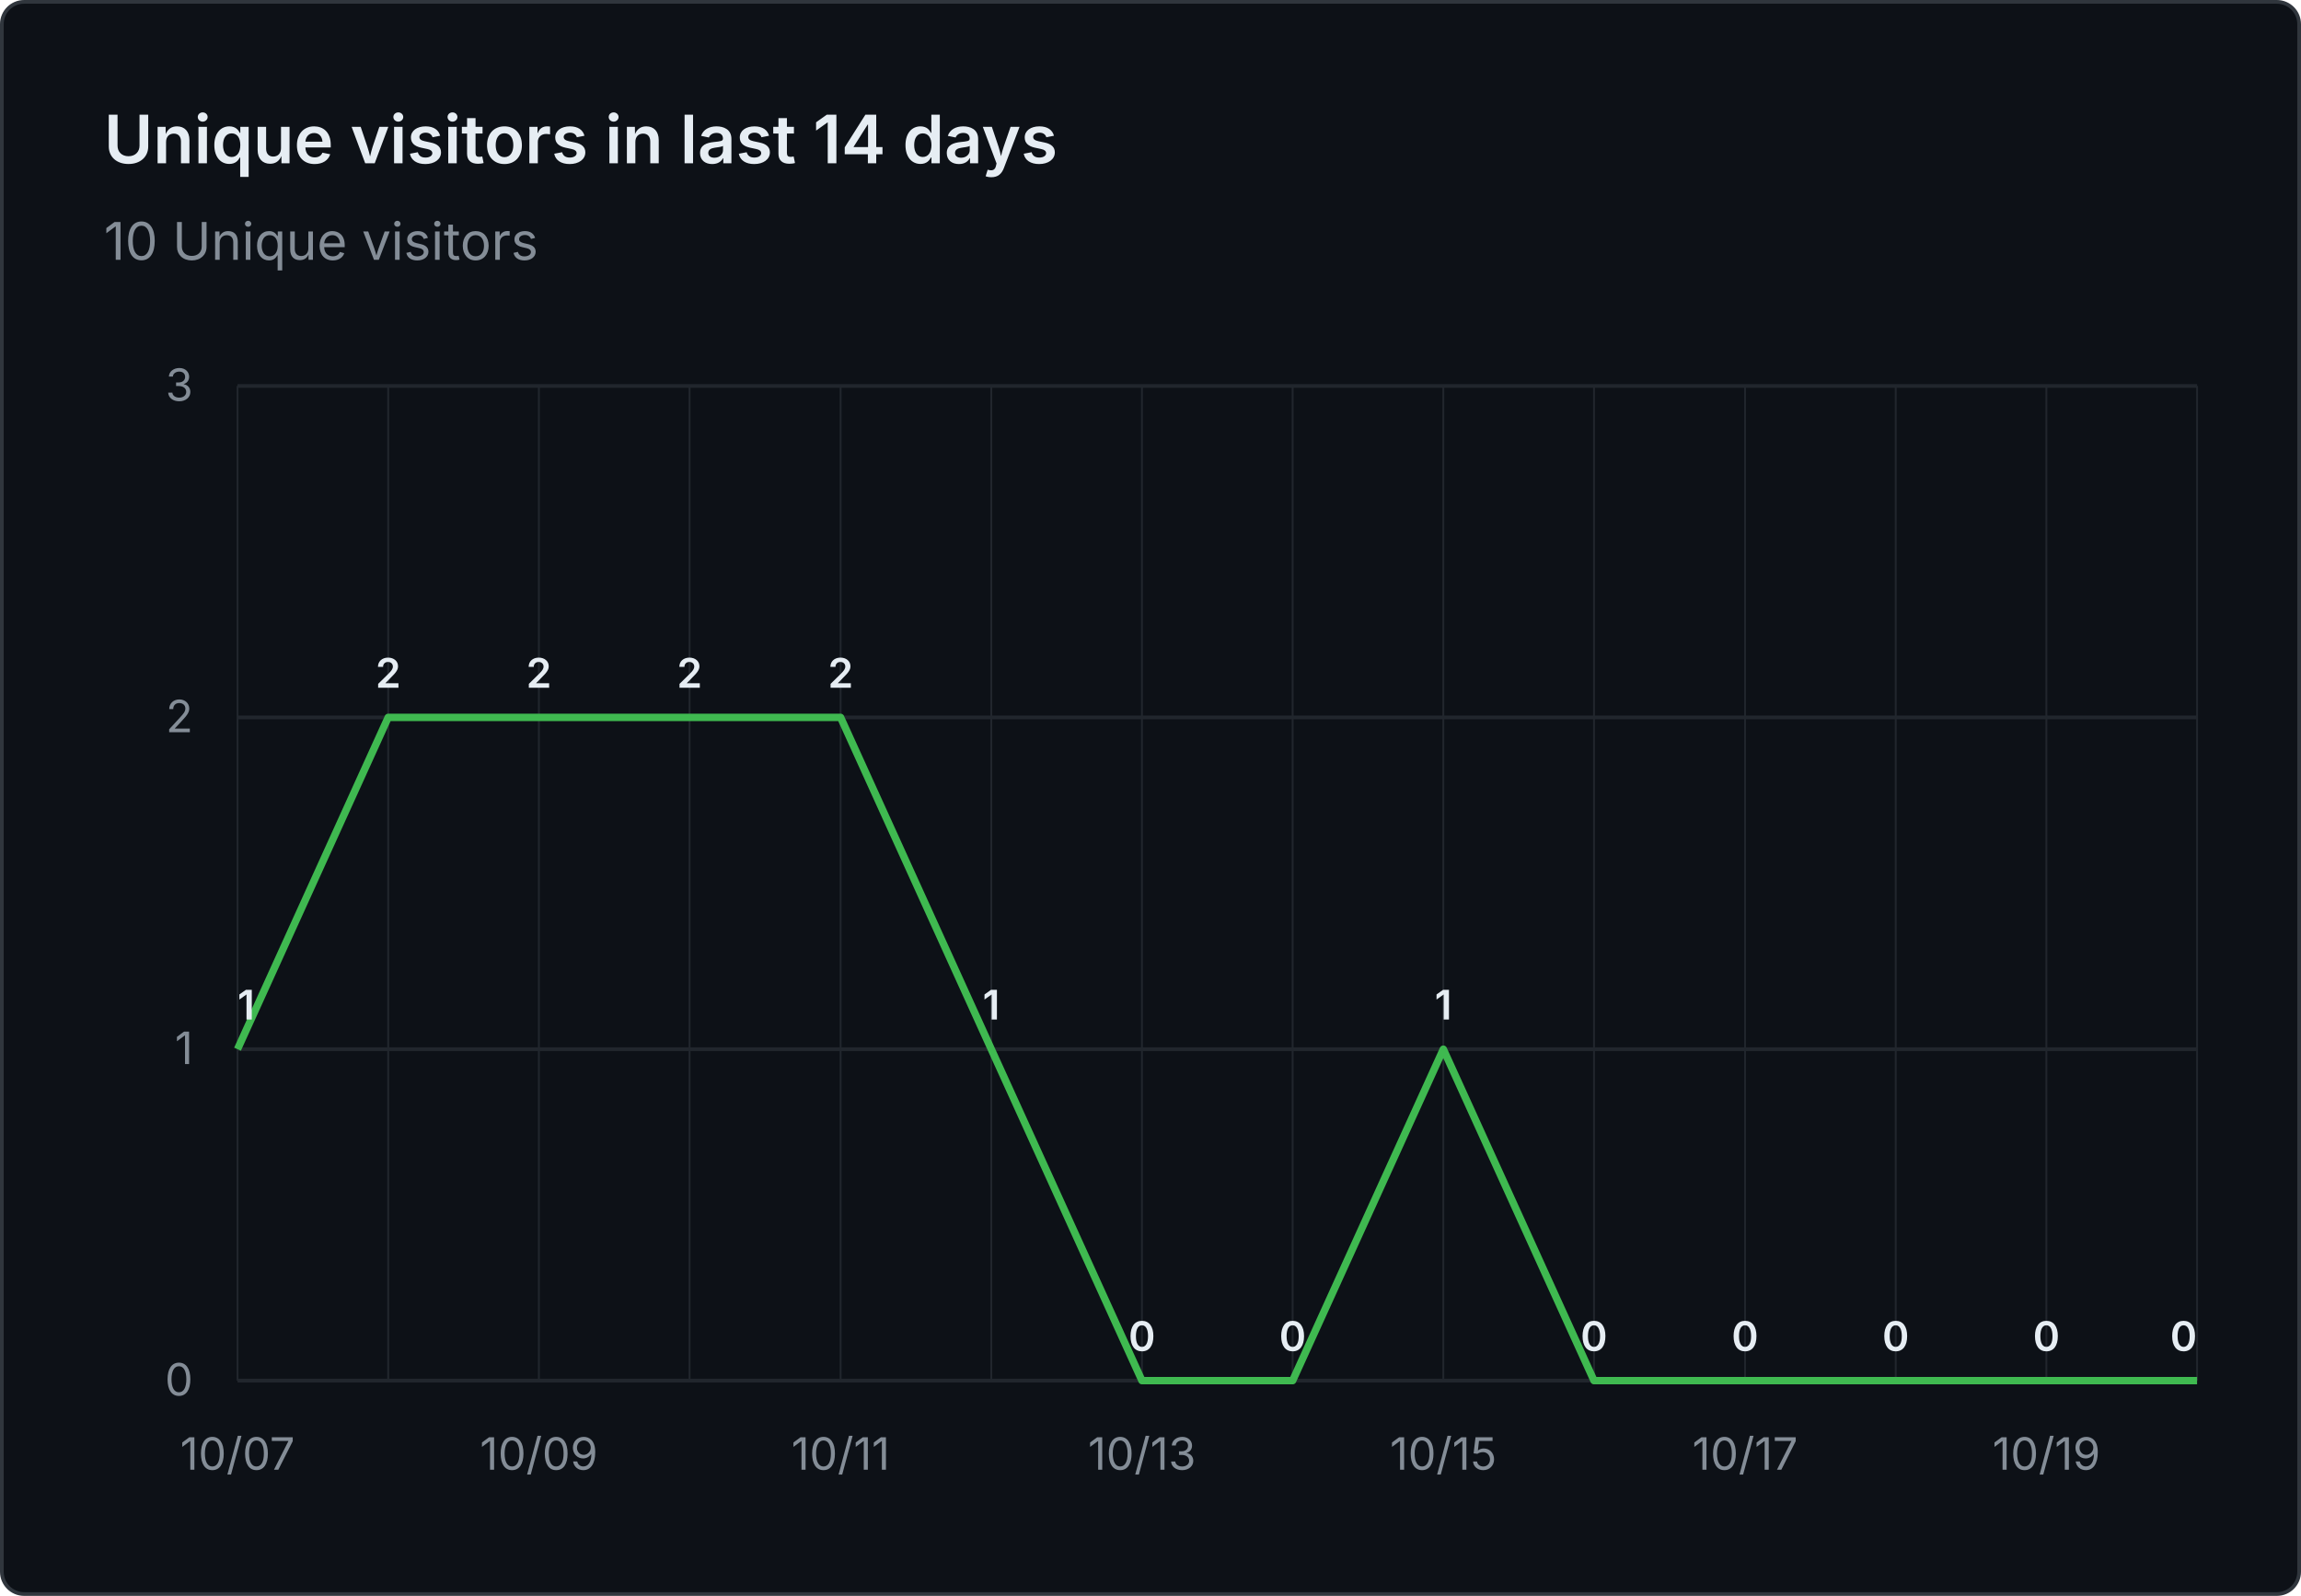
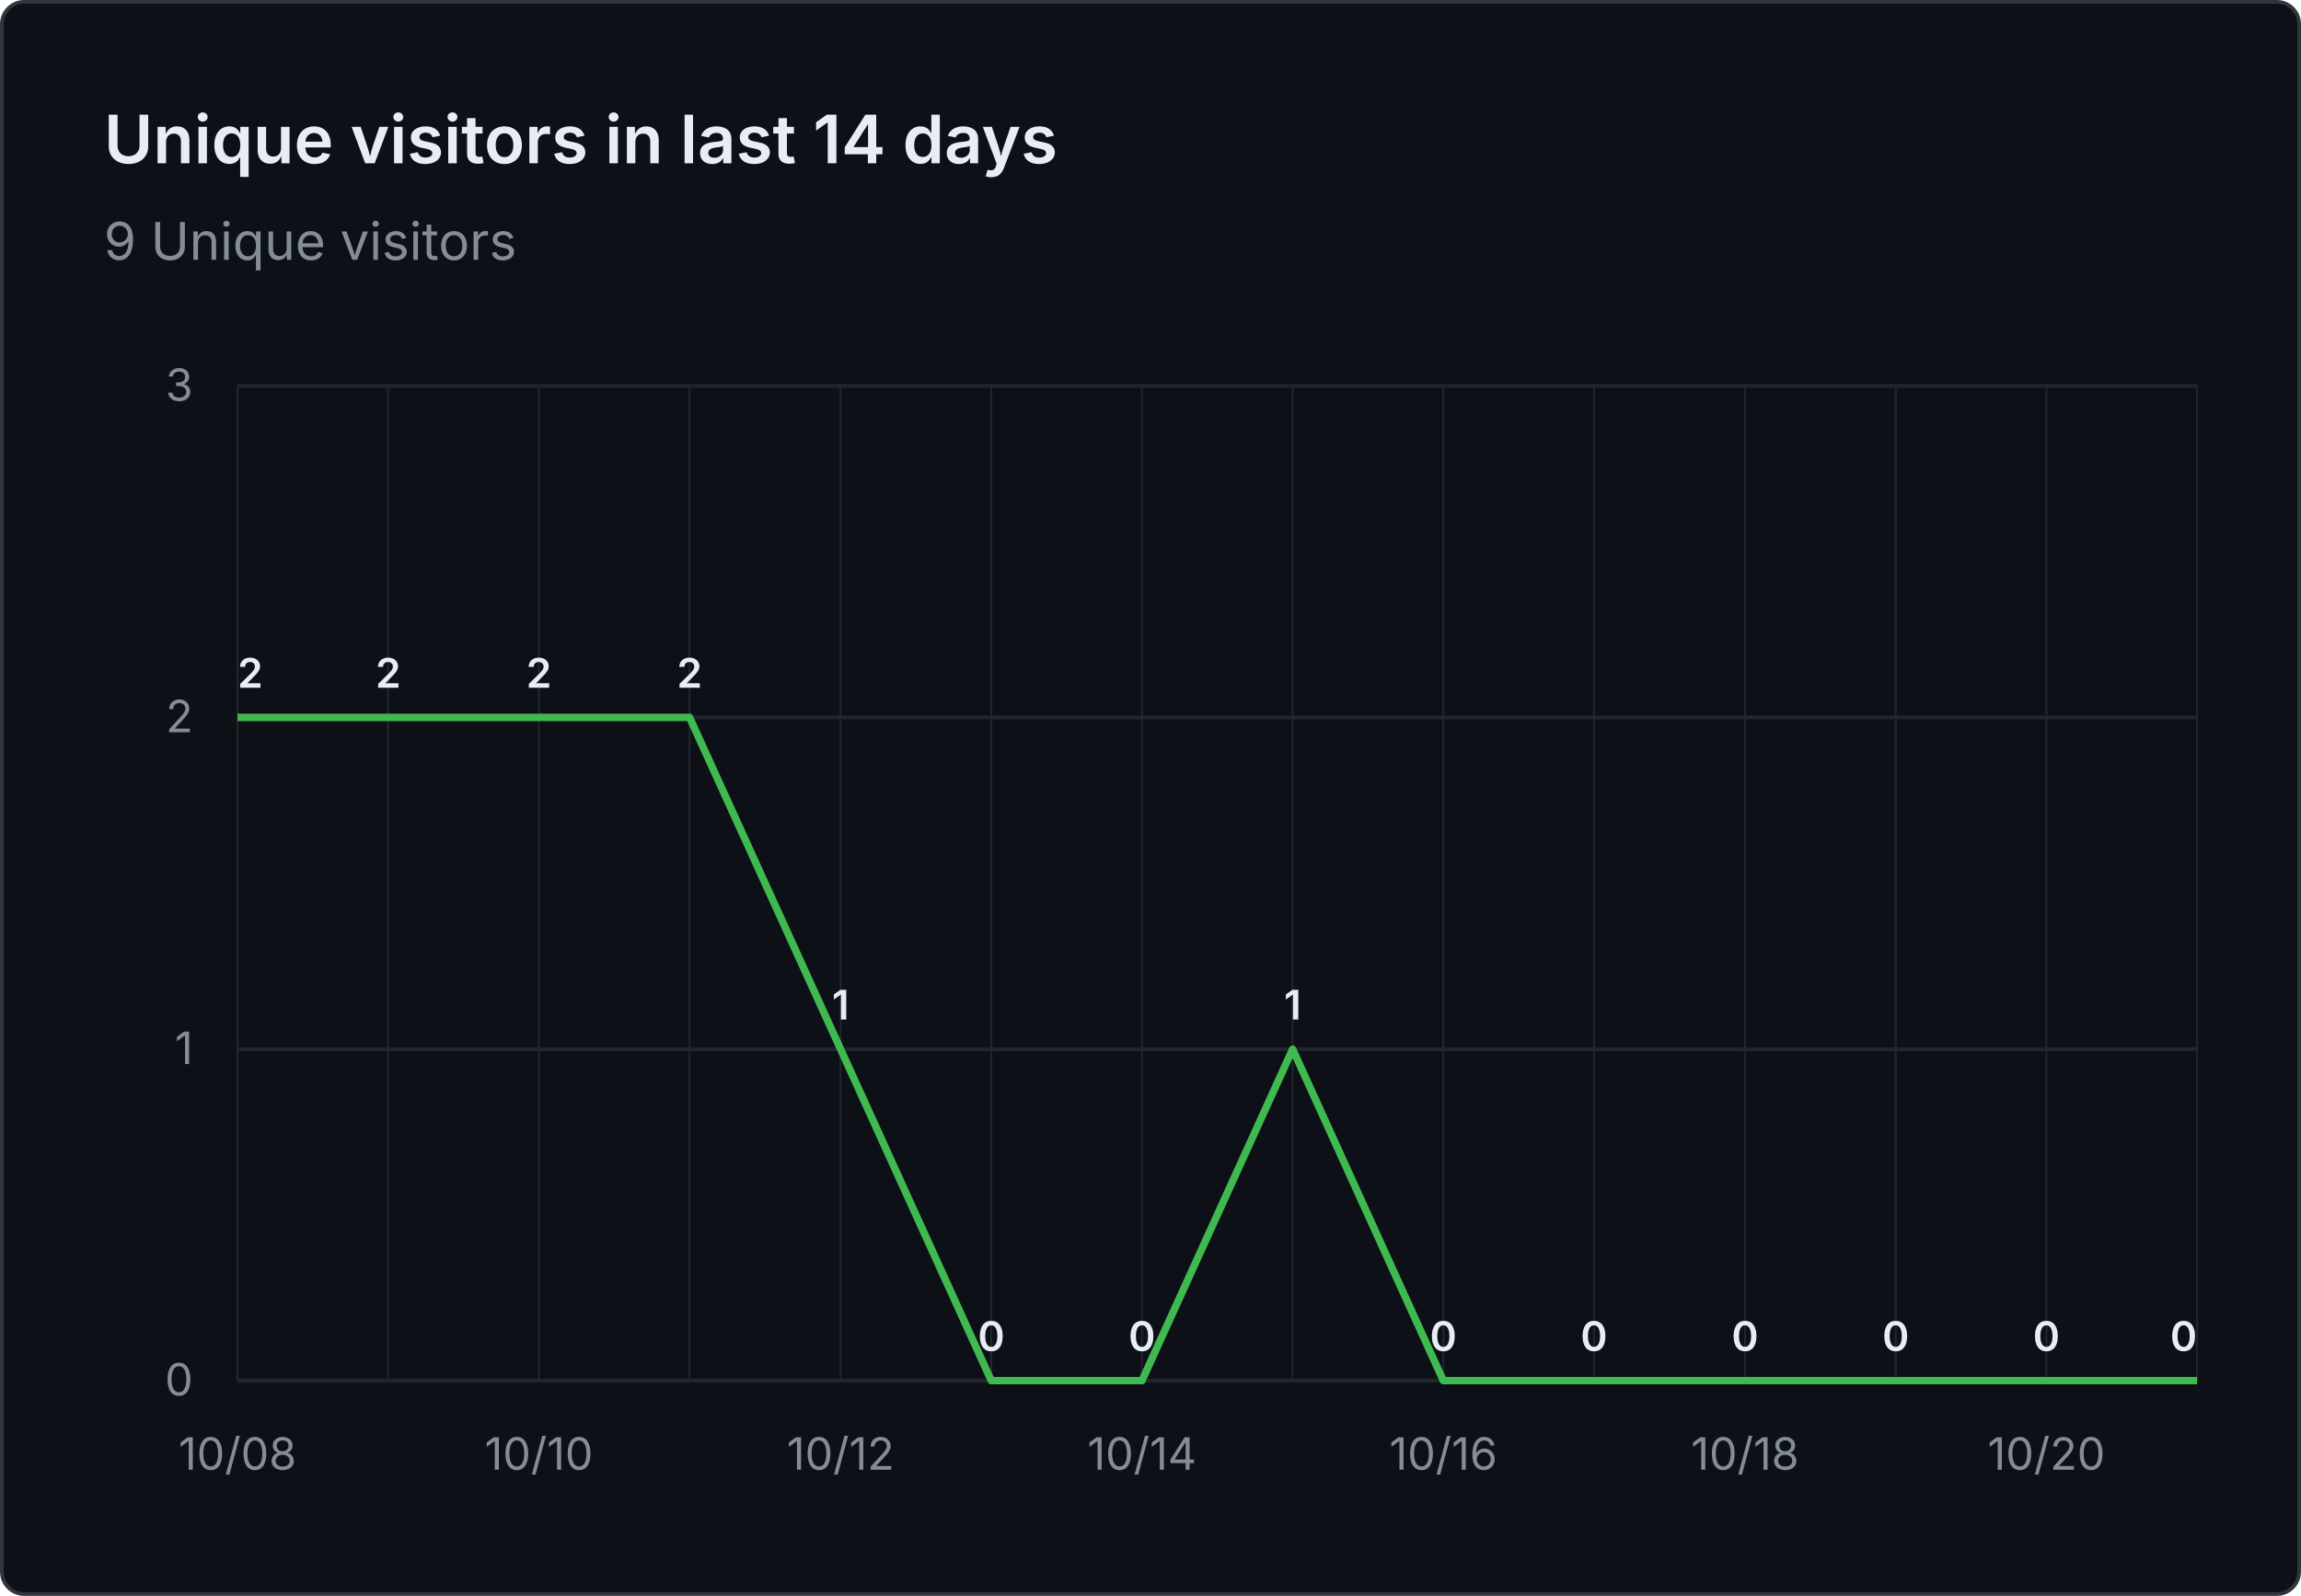
- <svg xmlns="http://www.w3.org/2000/svg" viewBox="0 0 620 430" width="620" height="430" role="img" aria-label="Unique visitors in last 14 days: 10 Unique visitors">
+ <svg xmlns="http://www.w3.org/2000/svg" viewBox="0 0 620 430" width="620" height="430" role="img" aria-label="Unique visitors in last 14 days: 9 Unique visitors">
  <rect x="0.5" y="0.5" width="619" height="429" fill="#0d1117" stroke="#30363d" rx="6" />
  <g font-family="system-ui, -apple-system, 'Segoe UI', sans-serif">
    <text x="28" y="44" fill="#e6edf3" font-size="18" font-weight="600">Unique visitors in last 14 days</text>
-     <text x="28" y="70" fill="#848d97" font-size="14">10 Unique visitors</text>
+     <text x="28" y="70" fill="#848d97" font-size="14">9 Unique visitors</text>
    <line x1="64" y1="372.0" x2="592" y2="372.0" stroke="#21262d" stroke-width="1" />
    <text x="52" y="376.0" text-anchor="end" fill="#848d97" font-size="12">0</text>
    <line x1="64" y1="282.7" x2="592" y2="282.7" stroke="#21262d" stroke-width="1" />
    <text x="52" y="286.7" text-anchor="end" fill="#848d97" font-size="12">1</text>
    <line x1="64" y1="193.3" x2="592" y2="193.3" stroke="#21262d" stroke-width="1" />
    <text x="52" y="197.3" text-anchor="end" fill="#848d97" font-size="12">2</text>
    <line x1="64" y1="104.0" x2="592" y2="104.0" stroke="#21262d" stroke-width="1" />
    <text x="52" y="108.0" text-anchor="end" fill="#848d97" font-size="12">3</text>
    <line x1="64.0" y1="104" x2="64.0" y2="372" stroke="#21262d" stroke-width="0.5" />
    <line x1="104.6" y1="104" x2="104.6" y2="372" stroke="#21262d" stroke-width="0.5" />
    <line x1="145.2" y1="104" x2="145.2" y2="372" stroke="#21262d" stroke-width="0.5" />
    <line x1="185.8" y1="104" x2="185.8" y2="372" stroke="#21262d" stroke-width="0.5" />
    <line x1="226.5" y1="104" x2="226.5" y2="372" stroke="#21262d" stroke-width="0.5" />
    <line x1="267.1" y1="104" x2="267.1" y2="372" stroke="#21262d" stroke-width="0.5" />
    <line x1="307.7" y1="104" x2="307.7" y2="372" stroke="#21262d" stroke-width="0.5" />
    <line x1="348.3" y1="104" x2="348.3" y2="372" stroke="#21262d" stroke-width="0.5" />
    <line x1="388.9" y1="104" x2="388.9" y2="372" stroke="#21262d" stroke-width="0.5" />
    <line x1="429.5" y1="104" x2="429.5" y2="372" stroke="#21262d" stroke-width="0.5" />
    <line x1="470.2" y1="104" x2="470.2" y2="372" stroke="#21262d" stroke-width="0.5" />
    <line x1="510.8" y1="104" x2="510.8" y2="372" stroke="#21262d" stroke-width="0.5" />
    <line x1="551.4" y1="104" x2="551.4" y2="372" stroke="#21262d" stroke-width="0.5" />
    <line x1="592.0" y1="104" x2="592.0" y2="372" stroke="#21262d" stroke-width="0.5" />
-     <text x="64.0" y="396" text-anchor="middle" fill="#848d97" font-size="12">10/07</text>
-     <text x="145.2" y="396" text-anchor="middle" fill="#848d97" font-size="12">10/09</text>
-     <text x="226.5" y="396" text-anchor="middle" fill="#848d97" font-size="12">10/11</text>
-     <text x="307.7" y="396" text-anchor="middle" fill="#848d97" font-size="12">10/13</text>
-     <text x="388.9" y="396" text-anchor="middle" fill="#848d97" font-size="12">10/15</text>
-     <text x="470.2" y="396" text-anchor="middle" fill="#848d97" font-size="12">10/17</text>
-     <text x="551.4" y="396" text-anchor="middle" fill="#848d97" font-size="12">10/19</text>
-     <path d="M 64.0 282.7 L 104.6 193.3 L 145.2 193.3 L 185.8 193.3 L 226.5 193.3 L 267.1 282.7 L 307.7 372.0 L 348.3 372.0 L 388.9 282.7 L 429.5 372.0 L 470.2 372.0 L 510.8 372.0 L 551.4 372.0 L 592.0 372.0" fill="none" stroke="#3fb950" stroke-width="2" stroke-linejoin="round" />
-     <text x="64.0" y="274.7" text-anchor="start" fill="#e6edf3" font-size="11" font-weight="600">1</text>
+     <text x="64.0" y="396" text-anchor="middle" fill="#848d97" font-size="12">10/08</text>
+     <text x="145.2" y="396" text-anchor="middle" fill="#848d97" font-size="12">10/10</text>
+     <text x="226.5" y="396" text-anchor="middle" fill="#848d97" font-size="12">10/12</text>
+     <text x="307.7" y="396" text-anchor="middle" fill="#848d97" font-size="12">10/14</text>
+     <text x="388.9" y="396" text-anchor="middle" fill="#848d97" font-size="12">10/16</text>
+     <text x="470.2" y="396" text-anchor="middle" fill="#848d97" font-size="12">10/18</text>
+     <text x="551.4" y="396" text-anchor="middle" fill="#848d97" font-size="12">10/20</text>
+     <path d="M 64.0 193.3 L 104.6 193.3 L 145.2 193.3 L 185.8 193.3 L 226.5 282.7 L 267.1 372.0 L 307.7 372.0 L 348.3 282.7 L 388.9 372.0 L 429.5 372.0 L 470.2 372.0 L 510.8 372.0 L 551.4 372.0 L 592.0 372.0" fill="none" stroke="#3fb950" stroke-width="2" stroke-linejoin="round" />
+     <text x="64.0" y="185.3" text-anchor="start" fill="#e6edf3" font-size="11" font-weight="600">2</text>
    <text x="104.6" y="185.3" text-anchor="middle" fill="#e6edf3" font-size="11" font-weight="600">2</text>
    <text x="145.2" y="185.3" text-anchor="middle" fill="#e6edf3" font-size="11" font-weight="600">2</text>
    <text x="185.8" y="185.3" text-anchor="middle" fill="#e6edf3" font-size="11" font-weight="600">2</text>
-     <text x="226.5" y="185.3" text-anchor="middle" fill="#e6edf3" font-size="11" font-weight="600">2</text>
-     <text x="267.1" y="274.7" text-anchor="middle" fill="#e6edf3" font-size="11" font-weight="600">1</text>
+     <text x="226.5" y="274.7" text-anchor="middle" fill="#e6edf3" font-size="11" font-weight="600">1</text>
+     <text x="267.1" y="364.0" text-anchor="middle" fill="#e6edf3" font-size="11" font-weight="600">0</text>
    <text x="307.7" y="364.0" text-anchor="middle" fill="#e6edf3" font-size="11" font-weight="600">0</text>
-     <text x="348.3" y="364.0" text-anchor="middle" fill="#e6edf3" font-size="11" font-weight="600">0</text>
-     <text x="388.9" y="274.7" text-anchor="middle" fill="#e6edf3" font-size="11" font-weight="600">1</text>
+     <text x="348.3" y="274.7" text-anchor="middle" fill="#e6edf3" font-size="11" font-weight="600">1</text>
+     <text x="388.9" y="364.0" text-anchor="middle" fill="#e6edf3" font-size="11" font-weight="600">0</text>
    <text x="429.5" y="364.0" text-anchor="middle" fill="#e6edf3" font-size="11" font-weight="600">0</text>
    <text x="470.2" y="364.0" text-anchor="middle" fill="#e6edf3" font-size="11" font-weight="600">0</text>
    <text x="510.8" y="364.0" text-anchor="middle" fill="#e6edf3" font-size="11" font-weight="600">0</text>
    <text x="551.4" y="364.0" text-anchor="middle" fill="#e6edf3" font-size="11" font-weight="600">0</text>
    <text x="592.0" y="364.0" text-anchor="end" fill="#e6edf3" font-size="11" font-weight="600">0</text>
  </g>
</svg>
